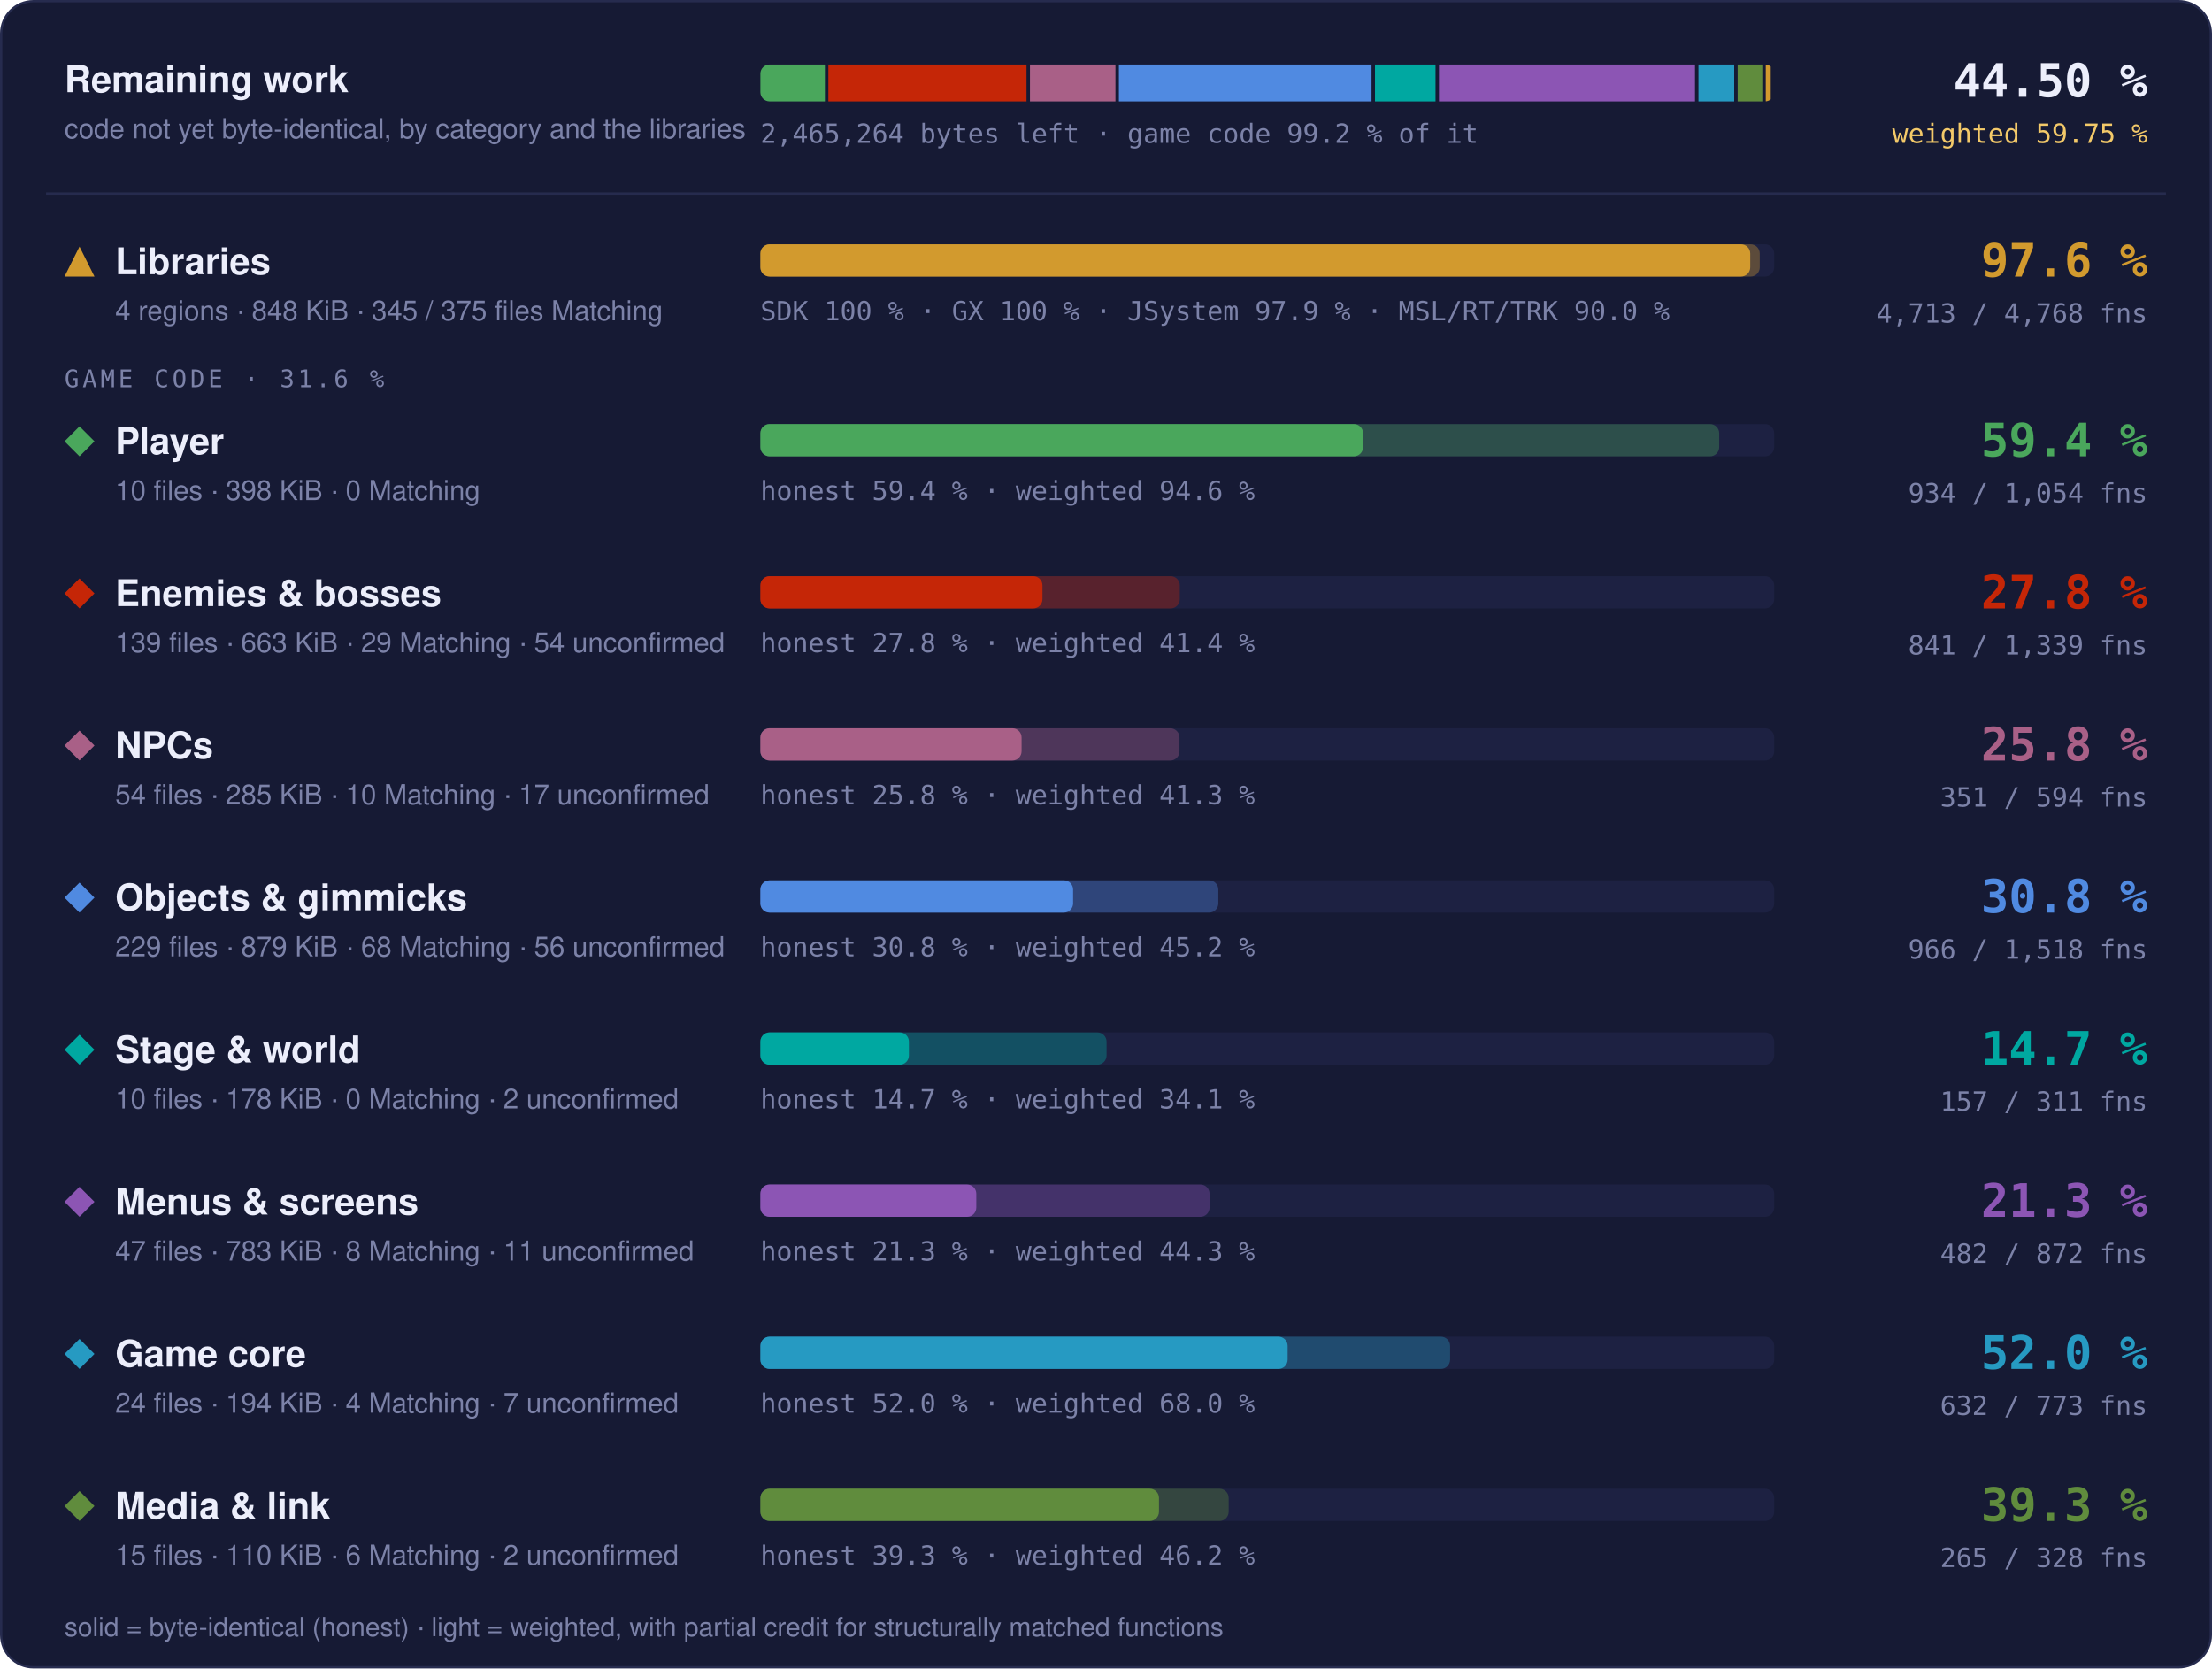
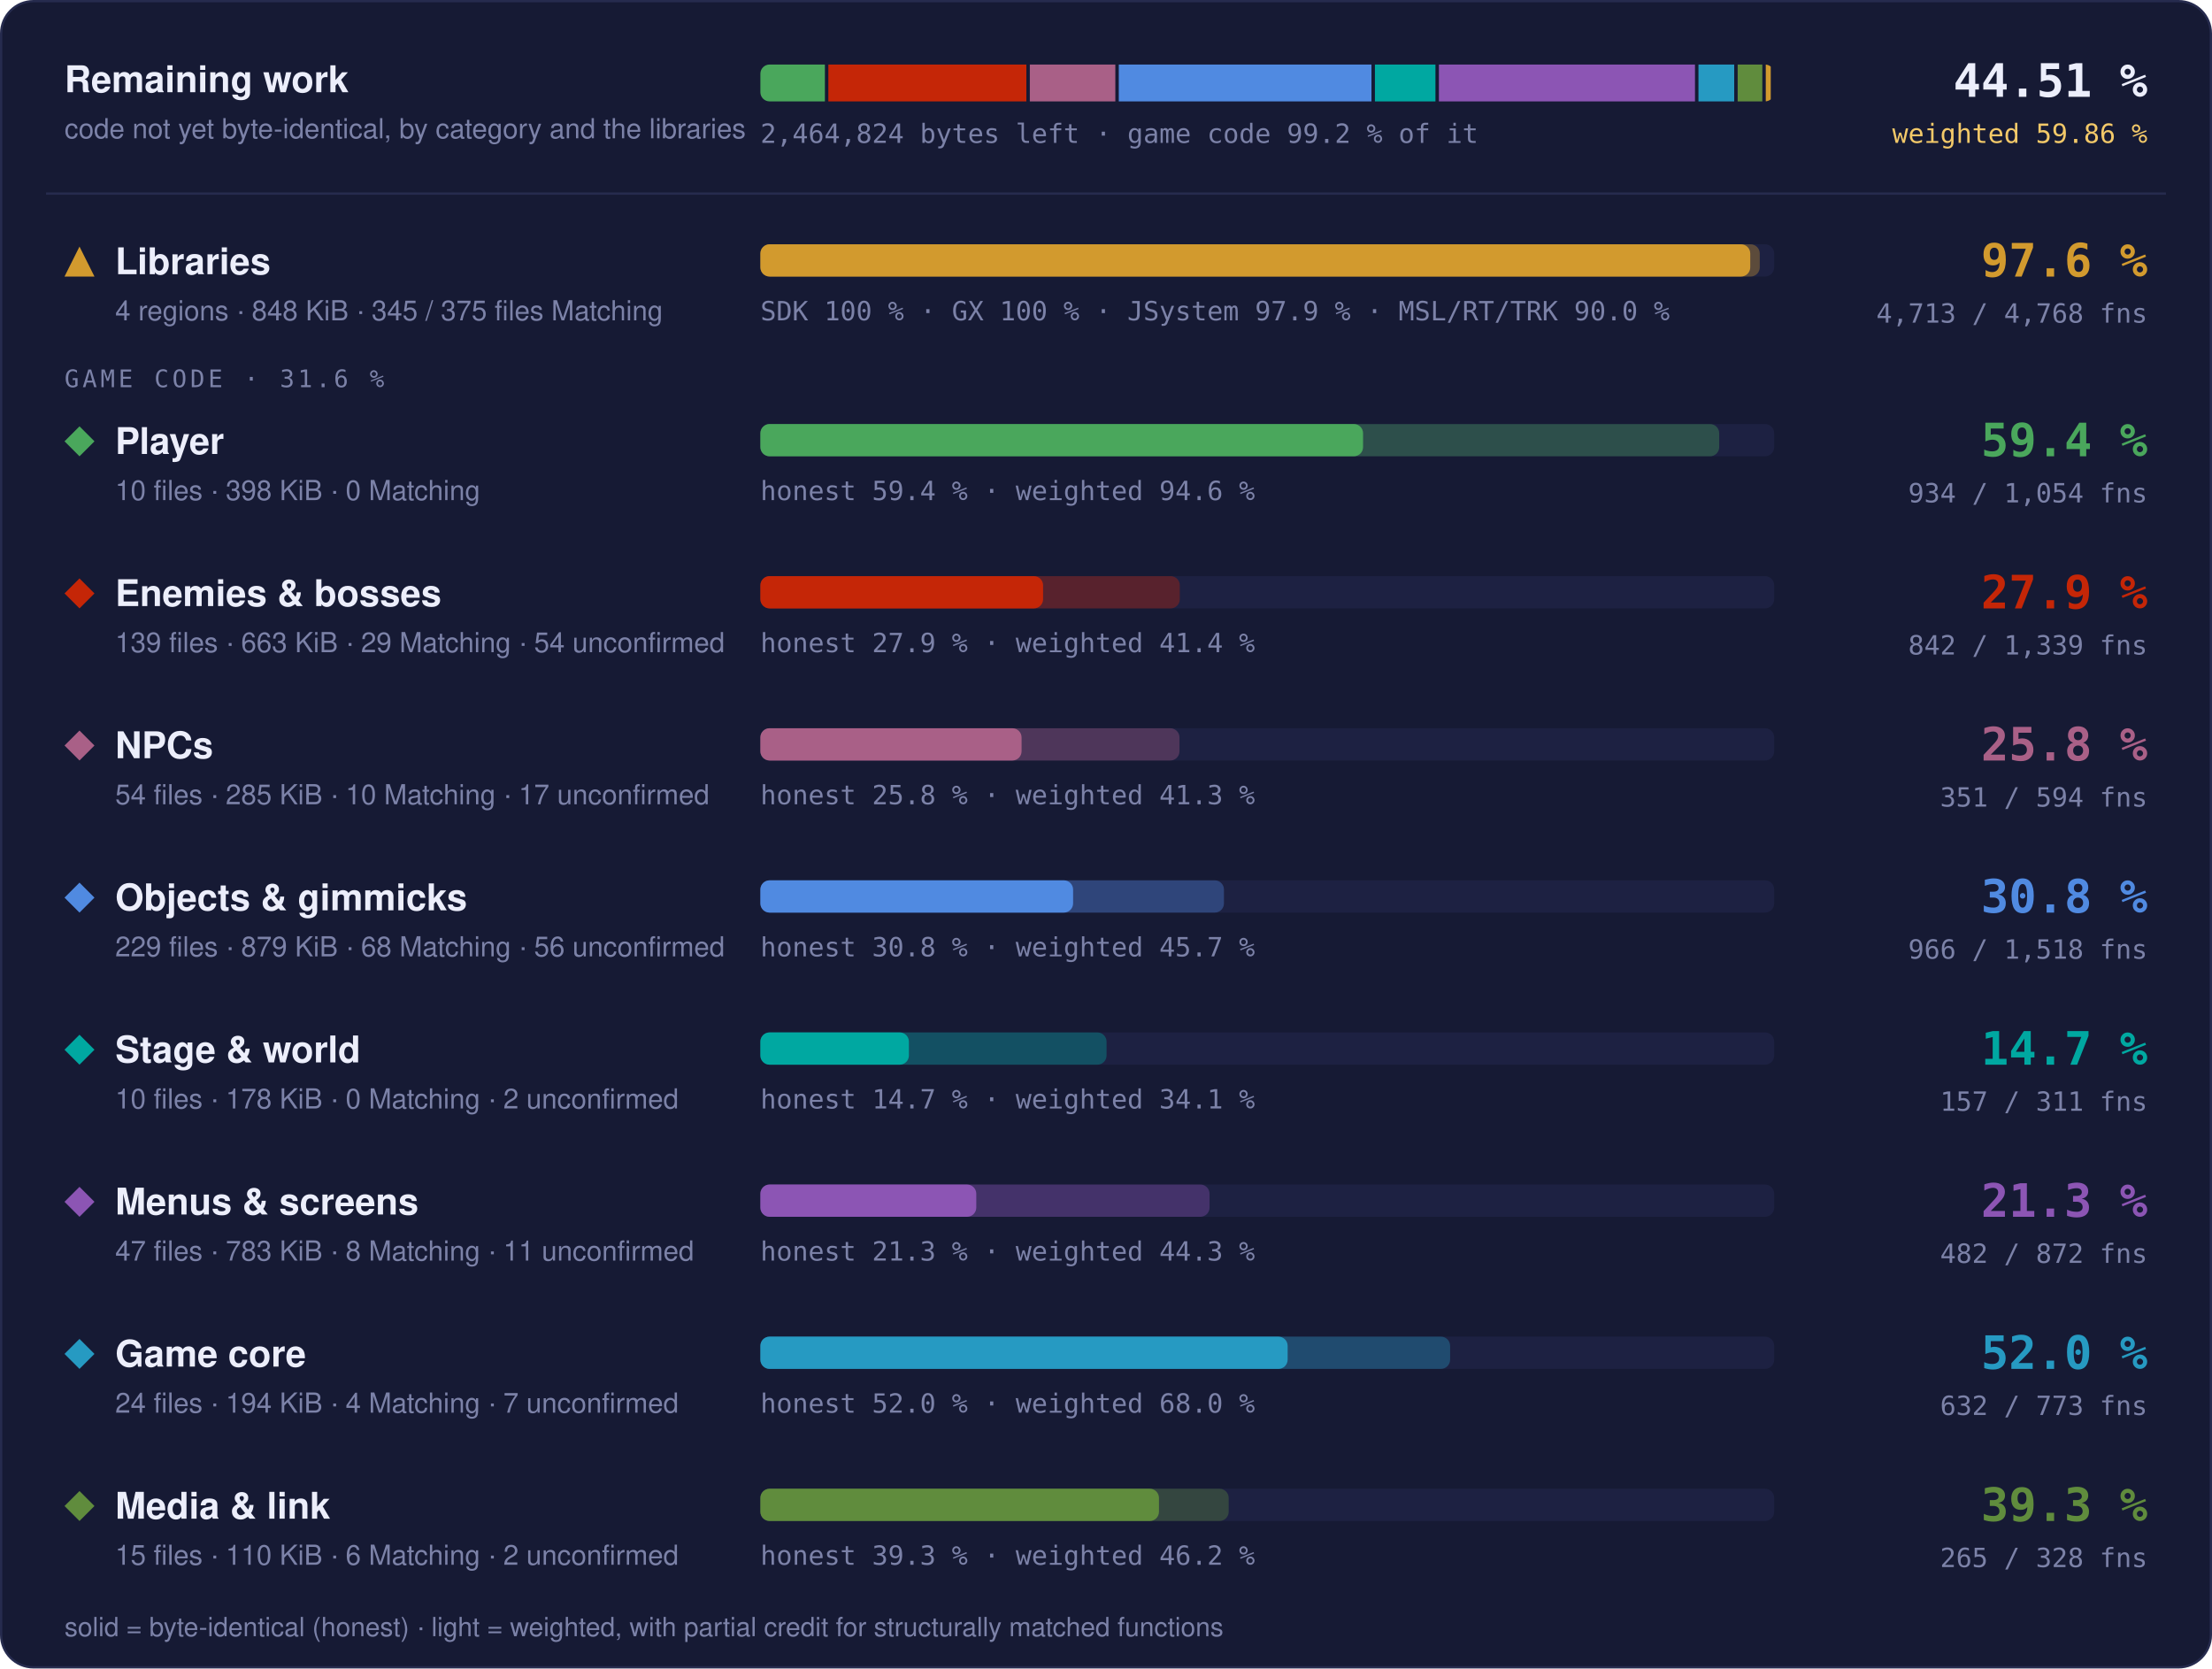
- <svg xmlns="http://www.w3.org/2000/svg" width="960" height="724" viewBox="0 0 960 724" role="img" aria-label="Progress overview: Libraries 97.6 % of code, 4713 of 4768 functions; Player 59.4 % of code, 934 of 1054 functions; Enemies &amp; bosses 27.8 % of code, 841 of 1339 functions; NPCs 25.8 % of code, 351 of 594 functions; Objects &amp; gimmicks 30.8 % of code, 966 of 1518 functions; Stage &amp; world 14.7 % of code, 157 of 311 functions; Menus &amp; screens 21.3 % of code, 482 of 872 functions; Game core 52.0 % of code, 632 of 773 functions; Media &amp; link 39.3 % of code, 265 of 328 functions">
+ <svg xmlns="http://www.w3.org/2000/svg" width="960" height="724" viewBox="0 0 960 724" role="img" aria-label="Progress overview: Libraries 97.6 % of code, 4713 of 4768 functions; Player 59.4 % of code, 934 of 1054 functions; Enemies &amp; bosses 27.9 % of code, 842 of 1339 functions; NPCs 25.8 % of code, 351 of 594 functions; Objects &amp; gimmicks 30.8 % of code, 966 of 1518 functions; Stage &amp; world 14.7 % of code, 157 of 311 functions; Menus &amp; screens 21.3 % of code, 482 of 872 functions; Game core 52.0 % of code, 632 of 773 functions; Media &amp; link 39.3 % of code, 265 of 328 functions">
  <style>text { font-family: -apple-system, BlinkMacSystemFont, 'Segoe UI', Helvetica, Arial, sans-serif; } .mono { font-family: ui-monospace, SFMono-Regular, 'SF Mono', Menlo, Consolas, monospace; } .grow { transform-box: fill-box; transform-origin: 0 50%; animation: grow 1.4s cubic-bezier(.2,.8,.2,1) both; } @keyframes grow { from { transform: scaleX(0); } } @media (prefers-reduced-motion: reduce) { * { animation: none !important; } }</style>
  <rect x="0.5" y="0.5" width="959" height="723" rx="14" fill="#161a34" stroke="#262b4e" />
  <text x="28" y="40" font-size="16" font-weight="700" fill="#eceefb">Remaining work</text>
  <text x="28" y="60" font-size="12" fill="#7c82a8">code not yet byte-identical, by category and the libraries</text>
  <clipPath id="rw">
    <rect x="330" y="28" width="440" height="16" rx="4" />
  </clipPath>
  <g clip-path="url(#rw)">
    <rect class="grow" x="330.00" y="28" width="28.00" height="16" fill="#4aa75c" />
-     <rect class="grow" x="359.50" y="28" width="86.00" height="16" fill="#c52607" />
-     <rect class="grow" x="447.00" y="28" width="37.10" height="16" fill="#a96087" />
-     <rect class="grow" x="485.60" y="28" width="109.64" height="16" fill="#508ae1" />
-     <rect class="grow" x="596.74" y="28" width="26.27" height="16" fill="#00a8a1" />
-     <rect class="grow" x="624.51" y="28" width="111.12" height="16" fill="#8c55b4" />
+     <rect class="grow" x="359.50" y="28" width="85.94" height="16" fill="#c52607" />
+     <rect class="grow" x="446.94" y="28" width="37.11" height="16" fill="#a96087" />
+     <rect class="grow" x="485.55" y="28" width="109.66" height="16" fill="#508ae1" />
+     <rect class="grow" x="596.71" y="28" width="26.27" height="16" fill="#00a8a1" />
+     <rect class="grow" x="624.48" y="28" width="111.14" height="16" fill="#8c55b4" />
    <rect class="grow" x="737.13" y="28" width="15.51" height="16" fill="#269ac2" />
    <rect class="grow" x="754.14" y="28" width="10.70" height="16" fill="#608c3d" />
    <rect class="grow" x="766.34" y="28" width="2.16" height="16" fill="#d29a2e" />
  </g>
-   <text x="330" y="62" class="mono" font-size="11.5" fill="#7c82a8">2,465,264 bytes left · game code 99.2 % of it</text>
-   <text x="932" y="42" text-anchor="end" class="mono" font-size="20" font-weight="700" fill="#eceefb">44.50 %</text>
-   <text x="932" y="62" text-anchor="end" class="mono" font-size="11.5" fill="#f3c969">weighted 59.75 %</text>
+   <text x="330" y="62" class="mono" font-size="11.5" fill="#7c82a8">2,464,824 bytes left · game code 99.2 % of it</text>
+   <text x="932" y="42" text-anchor="end" class="mono" font-size="20" font-weight="700" fill="#eceefb">44.51 %</text>
+   <text x="932" y="62" text-anchor="end" class="mono" font-size="11.5" fill="#f3c969">weighted 59.86 %</text>
  <line x1="20" x2="940" y1="84" y2="84" stroke="#262b4e" />
  <g fill="#d29a2e">
    <path d="M34.5 107L41 120L28 120Z" />
  </g>
  <text x="50" y="119" font-size="16" font-weight="700" fill="#eceefb">Libraries</text>
  <text x="50" y="139" font-size="12" fill="#7c82a8">4 regions · 848 KiB · 345 / 375 files Matching</text>
  <rect x="330" y="106" width="440" height="14" rx="4" fill="#1d2142" />
  <rect class="grow" style="animation-delay:0.0s" x="330" y="106" width="433.73" height="14" rx="4" fill="#d29a2e" fill-opacity="0.35" />
  <rect class="grow" style="animation-delay:0.0s" x="330" y="106" width="429.60" height="14" rx="4" fill="#d29a2e" />
  <text x="330" y="139" class="mono" font-size="11.5" fill="#7c82a8">SDK 100 % · GX 100 % · JSystem 97.9 % · MSL/RT/TRK 90.0 %</text>
  <text x="932" y="120" text-anchor="end" class="mono" font-size="20" font-weight="700" fill="#d29a2e">97.6 %</text>
  <text x="932" y="140" text-anchor="end" class="mono" font-size="11.5" fill="#7c82a8">4,713 / 4,768 fns</text>
  <text x="28" y="168" class="mono" font-size="10.5" letter-spacing="0.14em" fill="#7c82a8">GAME CODE · 31.6 %</text>
  <g fill="#4aa75c">
    <path d="M34.5 185L41 191.5L34.5 198L28 191.5Z" />
  </g>
  <text x="50" y="197" font-size="16" font-weight="700" fill="#eceefb">Player</text>
  <text x="50" y="217" font-size="12" fill="#7c82a8">10 files · 398 KiB · 0 Matching</text>
  <rect x="330" y="184" width="440" height="14" rx="4" fill="#1d2142" />
  <rect class="grow" style="animation-delay:0.1s" x="330" y="184" width="416.13" height="14" rx="4" fill="#4aa75c" fill-opacity="0.35" />
  <rect class="grow" style="animation-delay:0.1s" x="330" y="184" width="261.57" height="14" rx="4" fill="#4aa75c" />
  <text x="330" y="217" class="mono" font-size="11.5" fill="#7c82a8">honest 59.4 % · weighted 94.6 %</text>
  <text x="932" y="198" text-anchor="end" class="mono" font-size="20" font-weight="700" fill="#4aa75c">59.4 %</text>
  <text x="932" y="218" text-anchor="end" class="mono" font-size="11.5" fill="#7c82a8">934 / 1,054 fns</text>
  <g fill="#c52607">
    <path d="M34.5 251L41 257.5L34.5 264L28 257.5Z" />
  </g>
  <text x="50" y="263" font-size="16" font-weight="700" fill="#eceefb">Enemies &amp; bosses</text>
  <text x="50" y="283" font-size="12" fill="#7c82a8">139 files · 663 KiB · 29 Matching · 54 unconfirmed</text>
  <rect x="330" y="250" width="440" height="14" rx="4" fill="#1d2142" />
  <rect class="grow" style="animation-delay:0.2s" x="330" y="250" width="182.03" height="14" rx="4" fill="#c52607" fill-opacity="0.35" />
-   <rect class="grow" style="animation-delay:0.2s" x="330" y="250" width="122.42" height="14" rx="4" fill="#c52607" />
-   <text x="330" y="283" class="mono" font-size="11.5" fill="#7c82a8">honest 27.8 % · weighted 41.4 %</text>
-   <text x="932" y="264" text-anchor="end" class="mono" font-size="20" font-weight="700" fill="#c52607">27.8 %</text>
-   <text x="932" y="284" text-anchor="end" class="mono" font-size="11.5" fill="#7c82a8">841 / 1,339 fns</text>
+   <rect class="grow" style="animation-delay:0.2s" x="330" y="250" width="122.70" height="14" rx="4" fill="#c52607" />
+   <text x="330" y="283" class="mono" font-size="11.5" fill="#7c82a8">honest 27.9 % · weighted 41.4 %</text>
+   <text x="932" y="264" text-anchor="end" class="mono" font-size="20" font-weight="700" fill="#c52607">27.9 %</text>
+   <text x="932" y="284" text-anchor="end" class="mono" font-size="11.5" fill="#7c82a8">842 / 1,339 fns</text>
  <g fill="#a96087">
    <path d="M34.5 317L41 323.5L34.5 330L28 323.5Z" />
  </g>
  <text x="50" y="329" font-size="16" font-weight="700" fill="#eceefb">NPCs</text>
  <text x="50" y="349" font-size="12" fill="#7c82a8">54 files · 285 KiB · 10 Matching · 17 unconfirmed</text>
  <rect x="330" y="316" width="440" height="14" rx="4" fill="#1d2142" />
  <rect class="grow" style="animation-delay:0.3s" x="330" y="316" width="181.89" height="14" rx="4" fill="#a96087" fill-opacity="0.35" />
  <rect class="grow" style="animation-delay:0.3s" x="330" y="316" width="113.36" height="14" rx="4" fill="#a96087" />
  <text x="330" y="349" class="mono" font-size="11.5" fill="#7c82a8">honest 25.8 % · weighted 41.3 %</text>
  <text x="932" y="330" text-anchor="end" class="mono" font-size="20" font-weight="700" fill="#a96087">25.8 %</text>
  <text x="932" y="350" text-anchor="end" class="mono" font-size="11.5" fill="#7c82a8">351 / 594 fns</text>
  <g fill="#508ae1">
    <path d="M34.5 383L41 389.5L34.5 396L28 389.5Z" />
  </g>
  <text x="50" y="395" font-size="16" font-weight="700" fill="#eceefb">Objects &amp; gimmicks</text>
  <text x="50" y="415" font-size="12" fill="#7c82a8">229 files · 879 KiB · 68 Matching · 56 unconfirmed</text>
  <rect x="330" y="382" width="440" height="14" rx="4" fill="#1d2142" />
-   <rect class="grow" style="animation-delay:0.4s" x="330" y="382" width="198.75" height="14" rx="4" fill="#508ae1" fill-opacity="0.35" />
+   <rect class="grow" style="animation-delay:0.4s" x="330" y="382" width="201.19" height="14" rx="4" fill="#508ae1" fill-opacity="0.35" />
  <rect class="grow" style="animation-delay:0.4s" x="330" y="382" width="135.72" height="14" rx="4" fill="#508ae1" />
-   <text x="330" y="415" class="mono" font-size="11.5" fill="#7c82a8">honest 30.8 % · weighted 45.2 %</text>
+   <text x="330" y="415" class="mono" font-size="11.5" fill="#7c82a8">honest 30.8 % · weighted 45.7 %</text>
  <text x="932" y="396" text-anchor="end" class="mono" font-size="20" font-weight="700" fill="#508ae1">30.8 %</text>
  <text x="932" y="416" text-anchor="end" class="mono" font-size="11.5" fill="#7c82a8">966 / 1,518 fns</text>
  <g fill="#00a8a1">
    <path d="M34.5 449L41 455.5L34.5 462L28 455.5Z" />
  </g>
  <text x="50" y="461" font-size="16" font-weight="700" fill="#eceefb">Stage &amp; world</text>
  <text x="50" y="481" font-size="12" fill="#7c82a8">10 files · 178 KiB · 0 Matching · 2 unconfirmed</text>
  <rect x="330" y="448" width="440" height="14" rx="4" fill="#1d2142" />
  <rect class="grow" style="animation-delay:0.5s" x="330" y="448" width="150.24" height="14" rx="4" fill="#00a8a1" fill-opacity="0.35" />
  <rect class="grow" style="animation-delay:0.5s" x="330" y="448" width="64.46" height="14" rx="4" fill="#00a8a1" />
  <text x="330" y="481" class="mono" font-size="11.5" fill="#7c82a8">honest 14.7 % · weighted 34.1 %</text>
  <text x="932" y="462" text-anchor="end" class="mono" font-size="20" font-weight="700" fill="#00a8a1">14.7 %</text>
  <text x="932" y="482" text-anchor="end" class="mono" font-size="11.5" fill="#7c82a8">157 / 311 fns</text>
  <g fill="#8c55b4">
    <path d="M34.5 515L41 521.5L34.5 528L28 521.5Z" />
  </g>
  <text x="50" y="527" font-size="16" font-weight="700" fill="#eceefb">Menus &amp; screens</text>
  <text x="50" y="547" font-size="12" fill="#7c82a8">47 files · 783 KiB · 8 Matching · 11 unconfirmed</text>
  <rect x="330" y="514" width="440" height="14" rx="4" fill="#1d2142" />
  <rect class="grow" style="animation-delay:0.6s" x="330" y="514" width="194.94" height="14" rx="4" fill="#8c55b4" fill-opacity="0.35" />
  <rect class="grow" style="animation-delay:0.6s" x="330" y="514" width="93.70" height="14" rx="4" fill="#8c55b4" />
  <text x="330" y="547" class="mono" font-size="11.5" fill="#7c82a8">honest 21.3 % · weighted 44.3 %</text>
  <text x="932" y="528" text-anchor="end" class="mono" font-size="20" font-weight="700" fill="#8c55b4">21.3 %</text>
  <text x="932" y="548" text-anchor="end" class="mono" font-size="11.5" fill="#7c82a8">482 / 872 fns</text>
  <g fill="#269ac2">
    <path d="M34.5 581L41 587.5L34.5 594L28 587.5Z" />
  </g>
  <text x="50" y="593" font-size="16" font-weight="700" fill="#eceefb">Game core</text>
  <text x="50" y="613" font-size="12" fill="#7c82a8">24 files · 194 KiB · 4 Matching · 7 unconfirmed</text>
  <rect x="330" y="580" width="440" height="14" rx="4" fill="#1d2142" />
  <rect class="grow" style="animation-delay:0.7s" x="330" y="580" width="299.34" height="14" rx="4" fill="#269ac2" fill-opacity="0.35" />
  <rect class="grow" style="animation-delay:0.7s" x="330" y="580" width="228.83" height="14" rx="4" fill="#269ac2" />
  <text x="330" y="613" class="mono" font-size="11.5" fill="#7c82a8">honest 52.0 % · weighted 68.0 %</text>
  <text x="932" y="594" text-anchor="end" class="mono" font-size="20" font-weight="700" fill="#269ac2">52.0 %</text>
  <text x="932" y="614" text-anchor="end" class="mono" font-size="11.5" fill="#7c82a8">632 / 773 fns</text>
  <g fill="#608c3d">
    <path d="M34.5 647L41 653.5L34.5 660L28 653.5Z" />
  </g>
  <text x="50" y="659" font-size="16" font-weight="700" fill="#eceefb">Media &amp; link</text>
  <text x="50" y="679" font-size="12" fill="#7c82a8">15 files · 110 KiB · 6 Matching · 2 unconfirmed</text>
  <rect x="330" y="646" width="440" height="14" rx="4" fill="#1d2142" />
  <rect class="grow" style="animation-delay:0.8s" x="330" y="646" width="203.24" height="14" rx="4" fill="#608c3d" fill-opacity="0.35" />
  <rect class="grow" style="animation-delay:0.8s" x="330" y="646" width="172.99" height="14" rx="4" fill="#608c3d" />
  <text x="330" y="679" class="mono" font-size="11.5" fill="#7c82a8">honest 39.3 % · weighted 46.2 %</text>
  <text x="932" y="660" text-anchor="end" class="mono" font-size="20" font-weight="700" fill="#608c3d">39.3 %</text>
  <text x="932" y="680" text-anchor="end" class="mono" font-size="11.5" fill="#7c82a8">265 / 328 fns</text>
  <text x="28" y="710" font-size="11.5" fill="#7c82a8">solid = byte-identical (honest) · light = weighted, with partial credit for structurally matched functions</text>
</svg>
